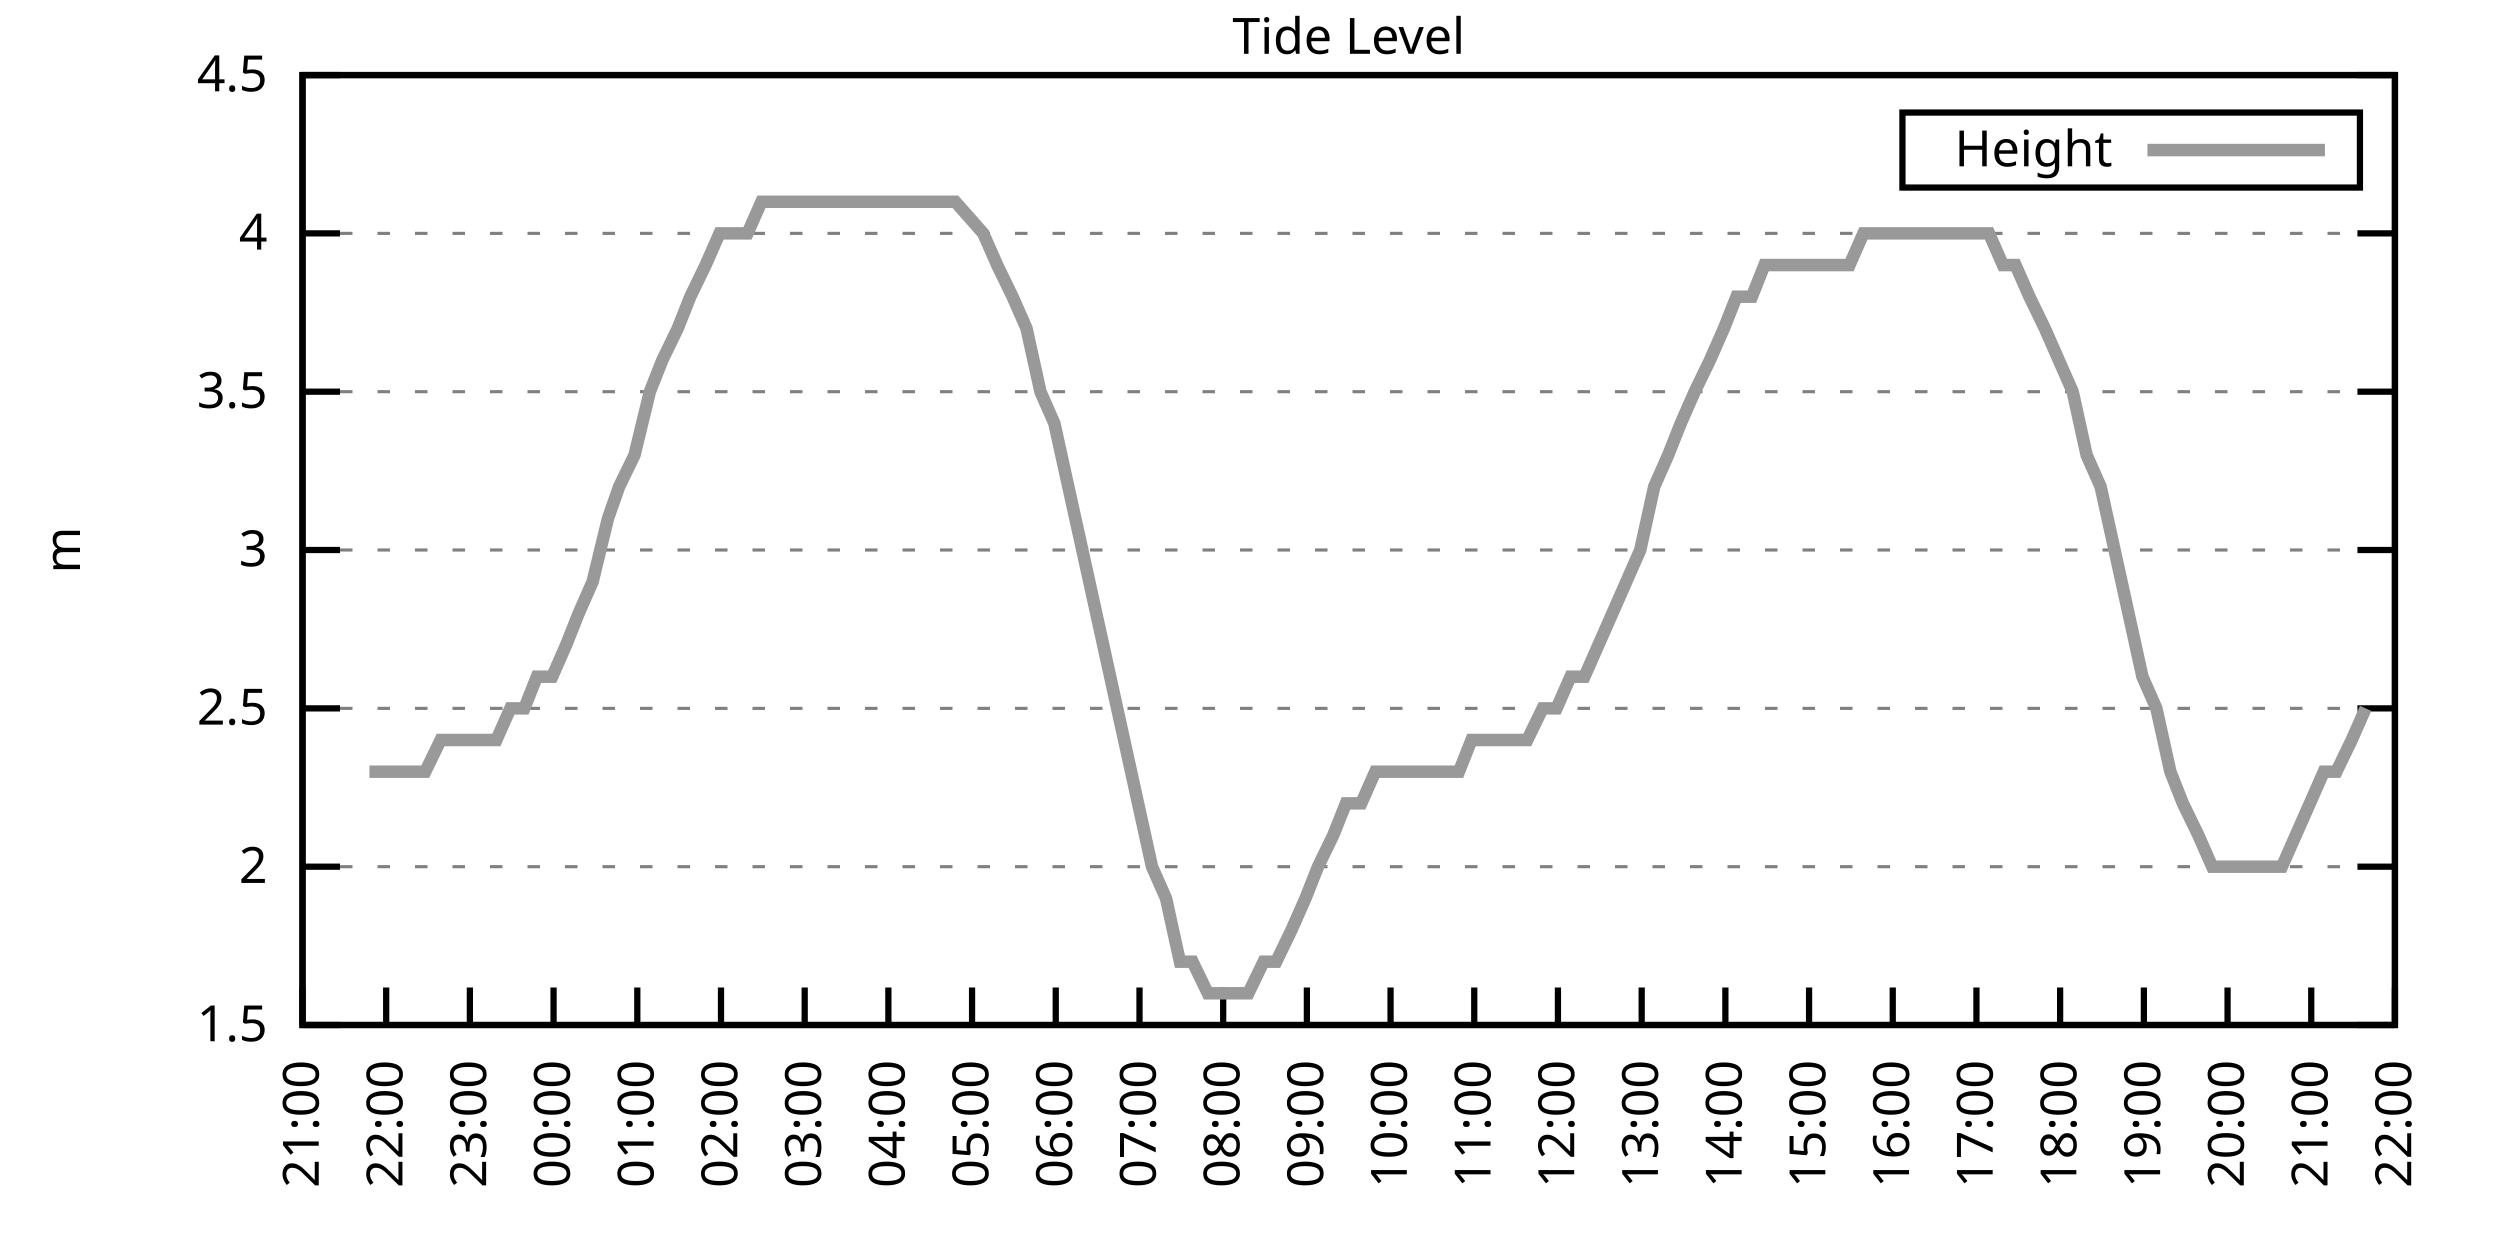
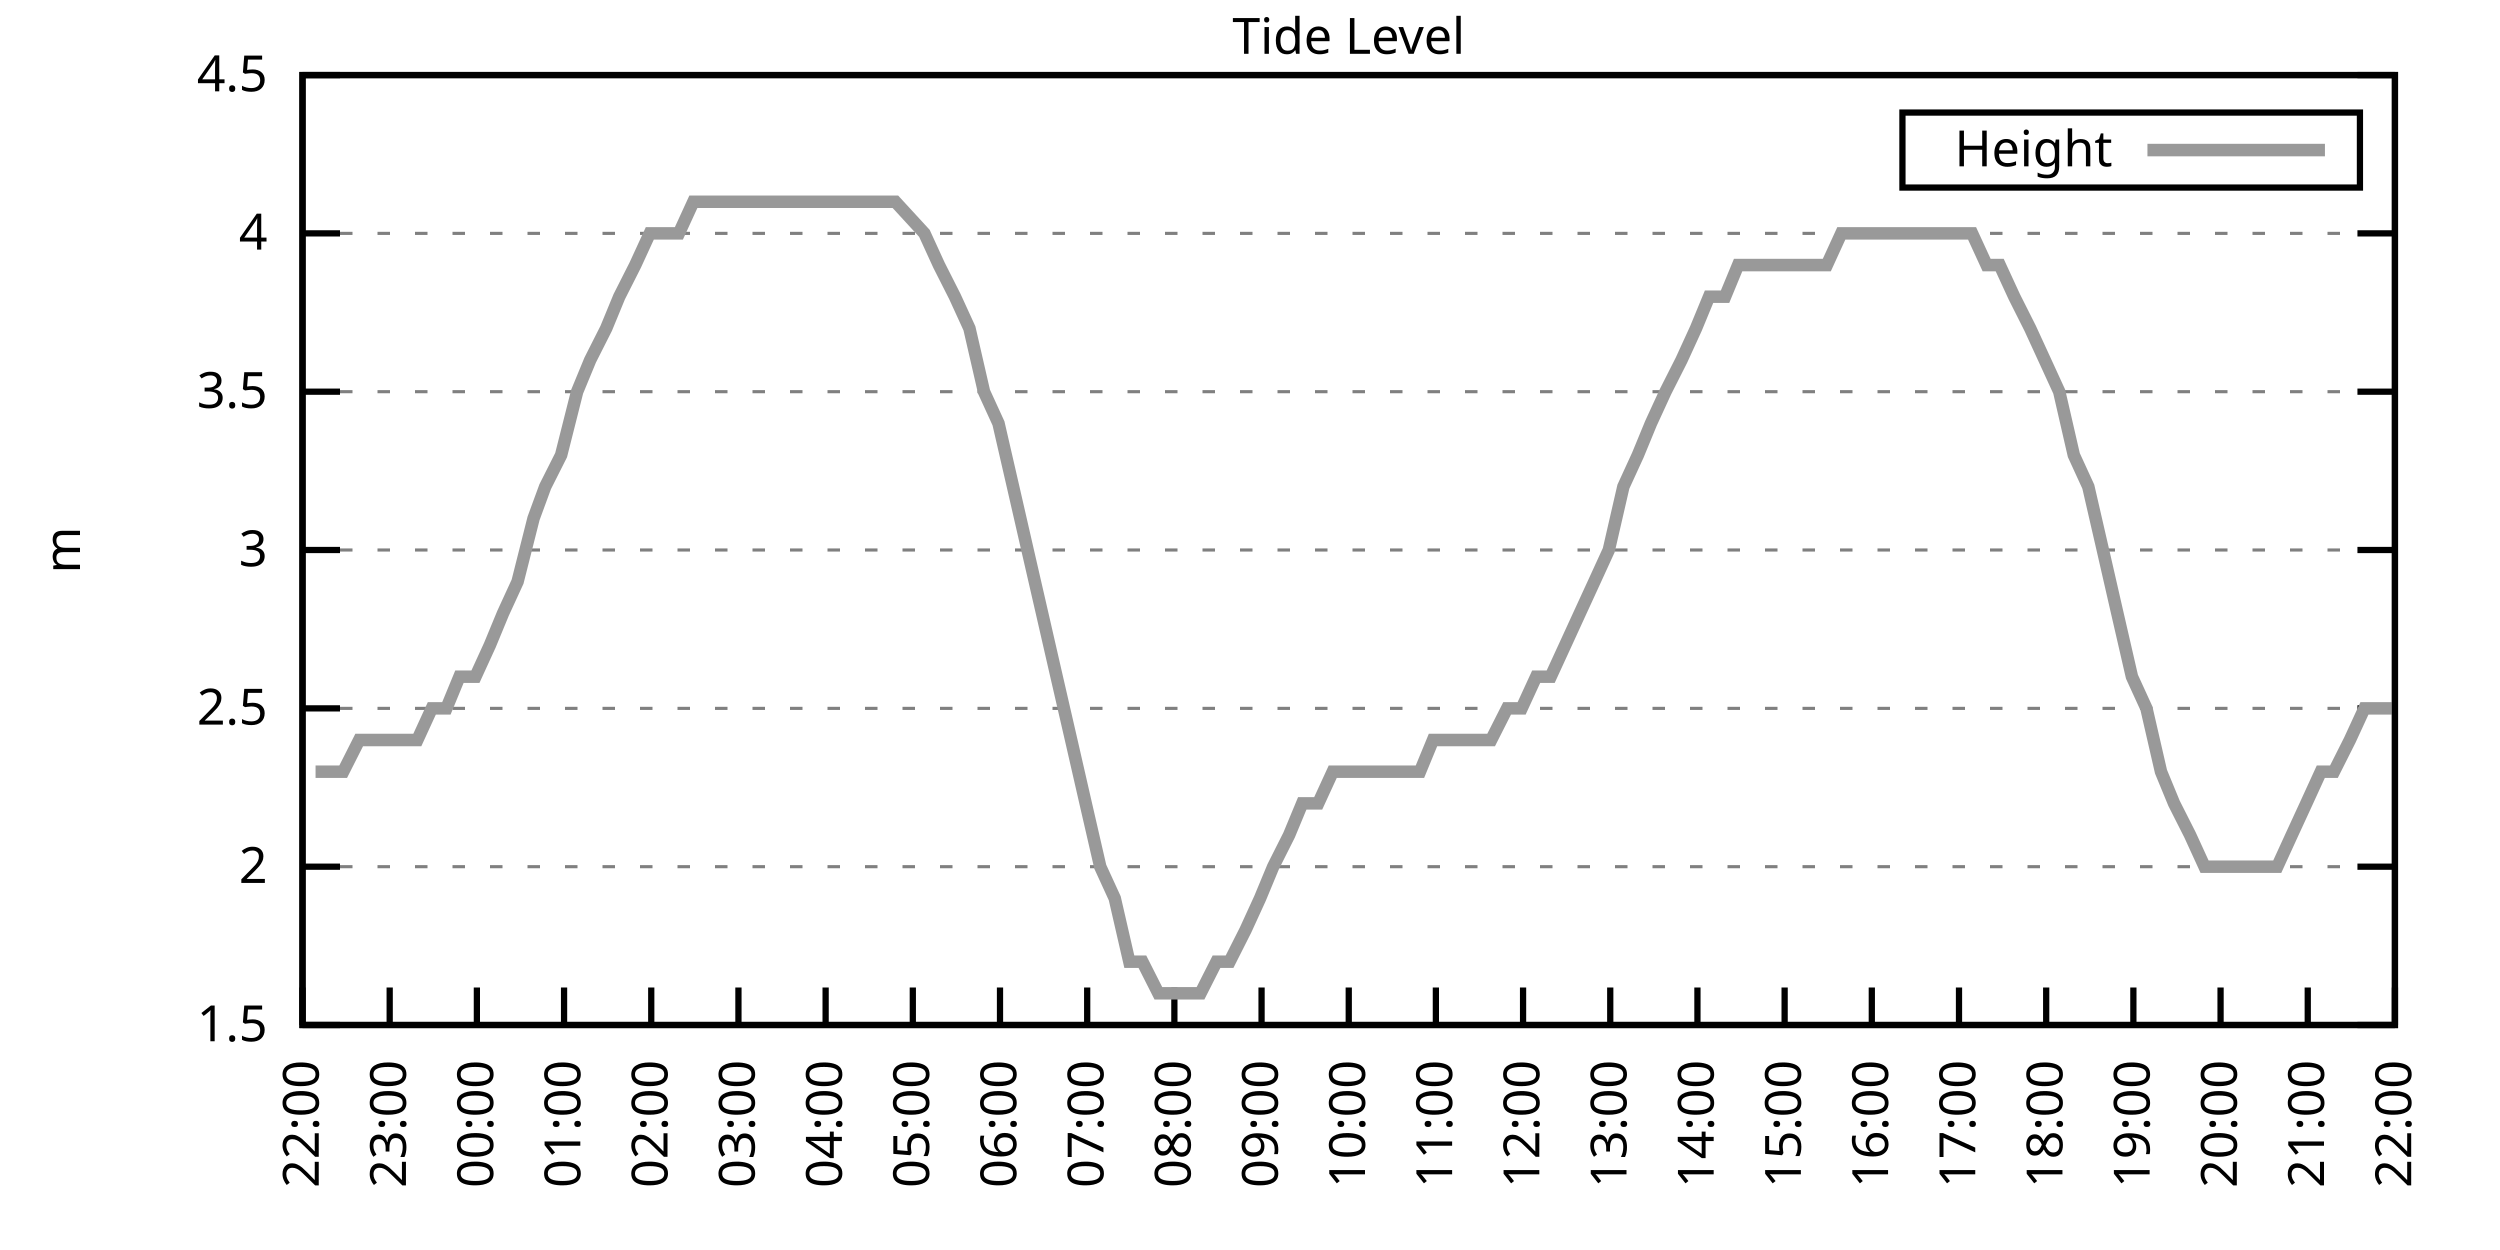
<svg xmlns="http://www.w3.org/2000/svg" xmlns:xlink="http://www.w3.org/1999/xlink" width="400" height="200" viewBox="0 0 400 200">
  <g id="gnuplot_canvas">
    <rect x="0" y="0" width="400" height="200" fill="none" />
    <defs>
      <circle id="gpDot" r="0.5" stroke-width="0.5" stroke="currentColor" />
      <path id="gpPt0" stroke-width="0.333" stroke="currentColor" d="M-1,0 h2 M0,-1 v2" />
      <path id="gpPt1" stroke-width="0.333" stroke="currentColor" d="M-1,-1 L1,1 M1,-1 L-1,1" />
      <path id="gpPt2" stroke-width="0.333" stroke="currentColor" d="M-1,0 L1,0 M0,-1 L0,1 M-1,-1 L1,1 M-1,1 L1,-1" />
      <rect id="gpPt3" stroke-width="0.333" stroke="currentColor" x="-1" y="-1" width="2" height="2" />
      <rect id="gpPt4" stroke-width="0.333" stroke="currentColor" fill="currentColor" x="-1" y="-1" width="2" height="2" />
      <circle id="gpPt5" stroke-width="0.333" stroke="currentColor" cx="0" cy="0" r="1" />
      <use xlink:href="#gpPt5" id="gpPt6" fill="currentColor" stroke="none" />
      <path id="gpPt7" stroke-width="0.333" stroke="currentColor" d="M0,-1.33 L-1.33,0.67 L1.33,0.67 z" />
      <use xlink:href="#gpPt7" id="gpPt8" fill="currentColor" stroke="none" />
      <use xlink:href="#gpPt7" id="gpPt9" stroke="currentColor" transform="rotate(180)" />
      <use xlink:href="#gpPt9" id="gpPt10" fill="currentColor" stroke="none" />
      <use xlink:href="#gpPt3" id="gpPt11" stroke="currentColor" transform="rotate(45)" />
      <use xlink:href="#gpPt11" id="gpPt12" fill="currentColor" stroke="none" />
      <path id="gpPt13" stroke-width="0.333" stroke="currentColor" d="M0,1.330 L1.265,0.411 L0.782,-1.067 L-0.782,-1.076 L-1.265,0.411 z" />
      <use xlink:href="#gpPt13" id="gpPt14" fill="currentColor" stroke="none" />
      <filter id="textbox" filterUnits="objectBoundingBox" x="0" y="0" height="1" width="1">
        <feFlood flood-color="white" flood-opacity="1" result="bgnd" />
        <feComposite in="SourceGraphic" in2="bgnd" operator="atop" />
      </filter>
      <filter id="greybox" filterUnits="objectBoundingBox" x="0" y="0" height="1" width="1">
        <feFlood flood-color="lightgrey" flood-opacity="1" result="grey" />
        <feComposite in="SourceGraphic" in2="grey" operator="atop" />
      </filter>
    </defs>
    <g fill="none" color="white" stroke="currentColor" stroke-width="1.00" stroke-linecap="butt" stroke-linejoin="miter">
</g>
    <g fill="none" color="black" stroke="currentColor" stroke-width="1.00" stroke-linecap="butt" stroke-linejoin="miter">
      <g stroke="none" shape-rendering="crispEdges">
        <polygon fill="rgb(255, 255, 255)" points="48.40,164.00 383.18,164.00 383.18,12.02 48.40,12.02 " />
      </g>
    </g>
    <g fill="none" color="black" stroke="currentColor" stroke-width="1.00" stroke-linecap="butt" stroke-linejoin="miter">
</g>
    <g fill="none" color="black" stroke="black" stroke-width="0.50" stroke-linecap="butt" stroke-linejoin="miter">
</g>
    <g fill="none" color="gray" stroke="currentColor" stroke-width="0.50" stroke-linecap="butt" stroke-linejoin="miter">
      <path stroke="gray" stroke-dasharray="2,4" class="gridline" d="M48.40,164.00 L383.19,164.00  " />
    </g>
    <g fill="none" color="gray" stroke="gray" stroke-width="1.00" stroke-linecap="butt" stroke-linejoin="miter">
</g>
    <g fill="none" color="black" stroke="currentColor" stroke-width="1.00" stroke-linecap="butt" stroke-linejoin="miter">
      <path stroke="black" d="M48.40,164.00 L54.40,164.00 M383.19,164.00 L377.19,164.00  " />
      <g transform="translate(42.80,166.60)" stroke="none" fill="black" font-family="Sans" font-size="8.00" text-anchor="end">
        <text>
          <tspan font-family="Sans"> 1.5</tspan>
        </text>
      </g>
    </g>
    <g fill="none" color="black" stroke="currentColor" stroke-width="1.00" stroke-linecap="butt" stroke-linejoin="miter">
</g>
    <g fill="none" color="black" stroke="black" stroke-width="0.50" stroke-linecap="butt" stroke-linejoin="miter">
</g>
    <g fill="none" color="gray" stroke="currentColor" stroke-width="0.50" stroke-linecap="butt" stroke-linejoin="miter">
      <path stroke="gray" stroke-dasharray="2,4" class="gridline" d="M48.40,138.67 L383.19,138.67  " />
    </g>
    <g fill="none" color="gray" stroke="gray" stroke-width="1.00" stroke-linecap="butt" stroke-linejoin="miter">
</g>
    <g fill="none" color="black" stroke="currentColor" stroke-width="1.00" stroke-linecap="butt" stroke-linejoin="miter">
      <path stroke="black" d="M48.40,138.67 L54.40,138.67 M383.19,138.67 L377.19,138.67  " />
      <g transform="translate(42.80,141.27)" stroke="none" fill="black" font-family="Sans" font-size="8.00" text-anchor="end">
        <text>
          <tspan font-family="Sans"> 2</tspan>
        </text>
      </g>
    </g>
    <g fill="none" color="black" stroke="currentColor" stroke-width="1.00" stroke-linecap="butt" stroke-linejoin="miter">
</g>
    <g fill="none" color="black" stroke="black" stroke-width="0.50" stroke-linecap="butt" stroke-linejoin="miter">
</g>
    <g fill="none" color="gray" stroke="currentColor" stroke-width="0.50" stroke-linecap="butt" stroke-linejoin="miter">
      <path stroke="gray" stroke-dasharray="2,4" class="gridline" d="M48.40,113.34 L383.19,113.34  " />
    </g>
    <g fill="none" color="gray" stroke="gray" stroke-width="1.00" stroke-linecap="butt" stroke-linejoin="miter">
</g>
    <g fill="none" color="black" stroke="currentColor" stroke-width="1.00" stroke-linecap="butt" stroke-linejoin="miter">
      <path stroke="black" d="M48.40,113.34 L54.40,113.34 M383.19,113.34 L377.19,113.34  " />
      <g transform="translate(42.80,115.94)" stroke="none" fill="black" font-family="Sans" font-size="8.00" text-anchor="end">
        <text>
          <tspan font-family="Sans"> 2.5</tspan>
        </text>
      </g>
    </g>
    <g fill="none" color="black" stroke="currentColor" stroke-width="1.00" stroke-linecap="butt" stroke-linejoin="miter">
</g>
    <g fill="none" color="black" stroke="black" stroke-width="0.50" stroke-linecap="butt" stroke-linejoin="miter">
</g>
    <g fill="none" color="gray" stroke="currentColor" stroke-width="0.50" stroke-linecap="butt" stroke-linejoin="miter">
      <path stroke="gray" stroke-dasharray="2,4" class="gridline" d="M48.40,88.00 L383.19,88.00  " />
    </g>
    <g fill="none" color="gray" stroke="gray" stroke-width="1.00" stroke-linecap="butt" stroke-linejoin="miter">
</g>
    <g fill="none" color="black" stroke="currentColor" stroke-width="1.00" stroke-linecap="butt" stroke-linejoin="miter">
      <path stroke="black" d="M48.40,88.00 L54.40,88.00 M383.19,88.00 L377.19,88.00  " />
      <g transform="translate(42.80,90.60)" stroke="none" fill="black" font-family="Sans" font-size="8.00" text-anchor="end">
        <text>
          <tspan font-family="Sans"> 3</tspan>
        </text>
      </g>
    </g>
    <g fill="none" color="black" stroke="currentColor" stroke-width="1.00" stroke-linecap="butt" stroke-linejoin="miter">
</g>
    <g fill="none" color="black" stroke="black" stroke-width="0.50" stroke-linecap="butt" stroke-linejoin="miter">
</g>
    <g fill="none" color="gray" stroke="currentColor" stroke-width="0.50" stroke-linecap="butt" stroke-linejoin="miter">
      <path stroke="gray" stroke-dasharray="2,4" class="gridline" d="M48.40,62.67 L383.19,62.67  " />
    </g>
    <g fill="none" color="gray" stroke="gray" stroke-width="1.00" stroke-linecap="butt" stroke-linejoin="miter">
</g>
    <g fill="none" color="black" stroke="currentColor" stroke-width="1.00" stroke-linecap="butt" stroke-linejoin="miter">
      <path stroke="black" d="M48.40,62.67 L54.40,62.67 M383.19,62.67 L377.19,62.67  " />
      <g transform="translate(42.80,65.27)" stroke="none" fill="black" font-family="Sans" font-size="8.00" text-anchor="end">
        <text>
          <tspan font-family="Sans"> 3.5</tspan>
        </text>
      </g>
    </g>
    <g fill="none" color="black" stroke="currentColor" stroke-width="1.00" stroke-linecap="butt" stroke-linejoin="miter">
</g>
    <g fill="none" color="black" stroke="black" stroke-width="0.50" stroke-linecap="butt" stroke-linejoin="miter">
</g>
    <g fill="none" color="gray" stroke="currentColor" stroke-width="0.50" stroke-linecap="butt" stroke-linejoin="miter">
      <path stroke="gray" stroke-dasharray="2,4" class="gridline" d="M48.40,37.34 L383.19,37.34  " />
    </g>
    <g fill="none" color="gray" stroke="gray" stroke-width="1.00" stroke-linecap="butt" stroke-linejoin="miter">
</g>
    <g fill="none" color="black" stroke="currentColor" stroke-width="1.00" stroke-linecap="butt" stroke-linejoin="miter">
      <path stroke="black" d="M48.40,37.34 L54.40,37.34 M383.19,37.34 L377.19,37.34  " />
      <g transform="translate(42.80,39.94)" stroke="none" fill="black" font-family="Sans" font-size="8.00" text-anchor="end">
        <text>
          <tspan font-family="Sans"> 4</tspan>
        </text>
      </g>
    </g>
    <g fill="none" color="black" stroke="currentColor" stroke-width="1.00" stroke-linecap="butt" stroke-linejoin="miter">
</g>
    <g fill="none" color="black" stroke="black" stroke-width="0.50" stroke-linecap="butt" stroke-linejoin="miter">
</g>
    <g fill="none" color="gray" stroke="currentColor" stroke-width="0.50" stroke-linecap="butt" stroke-linejoin="miter">
      <path stroke="gray" stroke-dasharray="2,4" class="gridline" d="M48.40,12.01 L383.19,12.01  " />
    </g>
    <g fill="none" color="gray" stroke="gray" stroke-width="1.00" stroke-linecap="butt" stroke-linejoin="miter">
</g>
    <g fill="none" color="black" stroke="currentColor" stroke-width="1.00" stroke-linecap="butt" stroke-linejoin="miter">
      <path stroke="black" d="M48.40,12.01 L54.40,12.01 M383.19,12.01 L377.19,12.01  " />
      <g transform="translate(42.80,14.61)" stroke="none" fill="black" font-family="Sans" font-size="8.00" text-anchor="end">
        <text>
          <tspan font-family="Sans"> 4.5</tspan>
        </text>
      </g>
    </g>
    <g fill="none" color="black" stroke="currentColor" stroke-width="1.00" stroke-linecap="butt" stroke-linejoin="miter">
      <path stroke="black" d="M48.40,164.00 L48.40,158.00  " />
      <g transform="translate(51.00,169.60) rotate(270.00)" stroke="none" fill="black" font-family="Sans" font-size="8.00" text-anchor="end">
        <text>
-           <tspan font-family="Sans">21:00</tspan>
-         </text>
-       </g>
-     </g>
-     <g fill="none" color="black" stroke="currentColor" stroke-width="1.00" stroke-linecap="butt" stroke-linejoin="miter">
-       <path stroke="black" d="M61.79,164.00 L61.79,158.00  " />
-       <g transform="translate(64.39,169.60) rotate(270.00)" stroke="none" fill="black" font-family="Sans" font-size="8.00" text-anchor="end">
-         <text>
          <tspan font-family="Sans">22:00</tspan>
        </text>
      </g>
    </g>
    <g fill="none" color="black" stroke="currentColor" stroke-width="1.00" stroke-linecap="butt" stroke-linejoin="miter">
-       <path stroke="black" d="M75.18,164.00 L75.18,158.00  " />
-       <g transform="translate(77.78,169.60) rotate(270.00)" stroke="none" fill="black" font-family="Sans" font-size="8.00" text-anchor="end">
+       <path stroke="black" d="M62.35,164.00 L62.35,158.00  " />
+       <g transform="translate(64.95,169.60) rotate(270.00)" stroke="none" fill="black" font-family="Sans" font-size="8.00" text-anchor="end">
        <text>
          <tspan font-family="Sans">23:00</tspan>
        </text>
      </g>
    </g>
    <g fill="none" color="black" stroke="currentColor" stroke-width="1.00" stroke-linecap="butt" stroke-linejoin="miter">
-       <path stroke="black" d="M88.57,164.00 L88.57,158.00  " />
-       <g transform="translate(91.17,169.60) rotate(270.00)" stroke="none" fill="black" font-family="Sans" font-size="8.00" text-anchor="end">
+       <path stroke="black" d="M76.30,164.00 L76.30,158.00  " />
+       <g transform="translate(78.90,169.60) rotate(270.00)" stroke="none" fill="black" font-family="Sans" font-size="8.00" text-anchor="end">
        <text>
          <tspan font-family="Sans">00:00</tspan>
        </text>
      </g>
    </g>
    <g fill="none" color="black" stroke="currentColor" stroke-width="1.00" stroke-linecap="butt" stroke-linejoin="miter">
-       <path stroke="black" d="M101.97,164.00 L101.97,158.00  " />
-       <g transform="translate(104.57,169.60) rotate(270.00)" stroke="none" fill="black" font-family="Sans" font-size="8.00" text-anchor="end">
+       <path stroke="black" d="M90.25,164.00 L90.25,158.00  " />
+       <g transform="translate(92.85,169.60) rotate(270.00)" stroke="none" fill="black" font-family="Sans" font-size="8.00" text-anchor="end">
        <text>
          <tspan font-family="Sans">01:00</tspan>
        </text>
      </g>
    </g>
    <g fill="none" color="black" stroke="currentColor" stroke-width="1.00" stroke-linecap="butt" stroke-linejoin="miter">
-       <path stroke="black" d="M115.36,164.00 L115.36,158.00  " />
-       <g transform="translate(117.96,169.60) rotate(270.00)" stroke="none" fill="black" font-family="Sans" font-size="8.00" text-anchor="end">
+       <path stroke="black" d="M104.20,164.00 L104.20,158.00  " />
+       <g transform="translate(106.80,169.60) rotate(270.00)" stroke="none" fill="black" font-family="Sans" font-size="8.00" text-anchor="end">
        <text>
          <tspan font-family="Sans">02:00</tspan>
        </text>
      </g>
    </g>
    <g fill="none" color="black" stroke="currentColor" stroke-width="1.00" stroke-linecap="butt" stroke-linejoin="miter">
-       <path stroke="black" d="M128.75,164.00 L128.75,158.00  " />
-       <g transform="translate(131.35,169.60) rotate(270.00)" stroke="none" fill="black" font-family="Sans" font-size="8.00" text-anchor="end">
+       <path stroke="black" d="M118.15,164.00 L118.15,158.00  " />
+       <g transform="translate(120.75,169.60) rotate(270.00)" stroke="none" fill="black" font-family="Sans" font-size="8.00" text-anchor="end">
        <text>
          <tspan font-family="Sans">03:00</tspan>
        </text>
      </g>
    </g>
    <g fill="none" color="black" stroke="currentColor" stroke-width="1.00" stroke-linecap="butt" stroke-linejoin="miter">
-       <path stroke="black" d="M142.14,164.00 L142.14,158.00  " />
-       <g transform="translate(144.74,169.60) rotate(270.00)" stroke="none" fill="black" font-family="Sans" font-size="8.00" text-anchor="end">
+       <path stroke="black" d="M132.10,164.00 L132.10,158.00  " />
+       <g transform="translate(134.70,169.60) rotate(270.00)" stroke="none" fill="black" font-family="Sans" font-size="8.00" text-anchor="end">
        <text>
          <tspan font-family="Sans">04:00</tspan>
        </text>
      </g>
    </g>
    <g fill="none" color="black" stroke="currentColor" stroke-width="1.00" stroke-linecap="butt" stroke-linejoin="miter">
-       <path stroke="black" d="M155.53,164.00 L155.53,158.00  " />
-       <g transform="translate(158.13,169.60) rotate(270.00)" stroke="none" fill="black" font-family="Sans" font-size="8.00" text-anchor="end">
+       <path stroke="black" d="M146.05,164.00 L146.05,158.00  " />
+       <g transform="translate(148.65,169.60) rotate(270.00)" stroke="none" fill="black" font-family="Sans" font-size="8.00" text-anchor="end">
        <text>
          <tspan font-family="Sans">05:00</tspan>
        </text>
      </g>
    </g>
    <g fill="none" color="black" stroke="currentColor" stroke-width="1.00" stroke-linecap="butt" stroke-linejoin="miter">
-       <path stroke="black" d="M168.92,164.00 L168.92,158.00  " />
-       <g transform="translate(171.52,169.60) rotate(270.00)" stroke="none" fill="black" font-family="Sans" font-size="8.00" text-anchor="end">
+       <path stroke="black" d="M160.00,164.00 L160.00,158.00  " />
+       <g transform="translate(162.60,169.60) rotate(270.00)" stroke="none" fill="black" font-family="Sans" font-size="8.00" text-anchor="end">
        <text>
          <tspan font-family="Sans">06:00</tspan>
        </text>
      </g>
    </g>
    <g fill="none" color="black" stroke="currentColor" stroke-width="1.00" stroke-linecap="butt" stroke-linejoin="miter">
-       <path stroke="black" d="M182.32,164.00 L182.32,158.00  " />
-       <g transform="translate(184.92,169.60) rotate(270.00)" stroke="none" fill="black" font-family="Sans" font-size="8.00" text-anchor="end">
+       <path stroke="black" d="M173.95,164.00 L173.95,158.00  " />
+       <g transform="translate(176.55,169.60) rotate(270.00)" stroke="none" fill="black" font-family="Sans" font-size="8.00" text-anchor="end">
        <text>
          <tspan font-family="Sans">07:00</tspan>
        </text>
      </g>
    </g>
    <g fill="none" color="black" stroke="currentColor" stroke-width="1.00" stroke-linecap="butt" stroke-linejoin="miter">
-       <path stroke="black" d="M195.71,164.00 L195.71,158.00  " />
-       <g transform="translate(198.31,169.60) rotate(270.00)" stroke="none" fill="black" font-family="Sans" font-size="8.00" text-anchor="end">
+       <path stroke="black" d="M187.90,164.00 L187.90,158.00  " />
+       <g transform="translate(190.50,169.60) rotate(270.00)" stroke="none" fill="black" font-family="Sans" font-size="8.00" text-anchor="end">
        <text>
          <tspan font-family="Sans">08:00</tspan>
        </text>
      </g>
    </g>
    <g fill="none" color="black" stroke="currentColor" stroke-width="1.00" stroke-linecap="butt" stroke-linejoin="miter">
-       <path stroke="black" d="M209.10,164.00 L209.10,158.00  " />
-       <g transform="translate(211.70,169.60) rotate(270.00)" stroke="none" fill="black" font-family="Sans" font-size="8.00" text-anchor="end">
+       <path stroke="black" d="M201.85,164.00 L201.85,158.00  " />
+       <g transform="translate(204.45,169.60) rotate(270.00)" stroke="none" fill="black" font-family="Sans" font-size="8.00" text-anchor="end">
        <text>
          <tspan font-family="Sans">09:00</tspan>
        </text>
      </g>
    </g>
    <g fill="none" color="black" stroke="currentColor" stroke-width="1.00" stroke-linecap="butt" stroke-linejoin="miter">
-       <path stroke="black" d="M222.49,164.00 L222.49,158.00  " />
-       <g transform="translate(225.09,169.60) rotate(270.00)" stroke="none" fill="black" font-family="Sans" font-size="8.00" text-anchor="end">
+       <path stroke="black" d="M215.80,164.00 L215.80,158.00  " />
+       <g transform="translate(218.40,169.60) rotate(270.00)" stroke="none" fill="black" font-family="Sans" font-size="8.00" text-anchor="end">
        <text>
          <tspan font-family="Sans">10:00</tspan>
        </text>
      </g>
    </g>
    <g fill="none" color="black" stroke="currentColor" stroke-width="1.00" stroke-linecap="butt" stroke-linejoin="miter">
-       <path stroke="black" d="M235.88,164.00 L235.88,158.00  " />
-       <g transform="translate(238.48,169.60) rotate(270.00)" stroke="none" fill="black" font-family="Sans" font-size="8.00" text-anchor="end">
+       <path stroke="black" d="M229.74,164.00 L229.74,158.00  " />
+       <g transform="translate(232.34,169.60) rotate(270.00)" stroke="none" fill="black" font-family="Sans" font-size="8.00" text-anchor="end">
        <text>
          <tspan font-family="Sans">11:00</tspan>
        </text>
      </g>
    </g>
    <g fill="none" color="black" stroke="currentColor" stroke-width="1.00" stroke-linecap="butt" stroke-linejoin="miter">
-       <path stroke="black" d="M249.27,164.00 L249.27,158.00  " />
-       <g transform="translate(251.87,169.60) rotate(270.00)" stroke="none" fill="black" font-family="Sans" font-size="8.00" text-anchor="end">
+       <path stroke="black" d="M243.69,164.00 L243.69,158.00  " />
+       <g transform="translate(246.29,169.60) rotate(270.00)" stroke="none" fill="black" font-family="Sans" font-size="8.00" text-anchor="end">
        <text>
          <tspan font-family="Sans">12:00</tspan>
        </text>
      </g>
    </g>
    <g fill="none" color="black" stroke="currentColor" stroke-width="1.00" stroke-linecap="butt" stroke-linejoin="miter">
-       <path stroke="black" d="M262.67,164.00 L262.67,158.00  " />
-       <g transform="translate(265.27,169.60) rotate(270.00)" stroke="none" fill="black" font-family="Sans" font-size="8.00" text-anchor="end">
+       <path stroke="black" d="M257.64,164.00 L257.64,158.00  " />
+       <g transform="translate(260.24,169.60) rotate(270.00)" stroke="none" fill="black" font-family="Sans" font-size="8.00" text-anchor="end">
        <text>
          <tspan font-family="Sans">13:00</tspan>
        </text>
      </g>
    </g>
    <g fill="none" color="black" stroke="currentColor" stroke-width="1.00" stroke-linecap="butt" stroke-linejoin="miter">
-       <path stroke="black" d="M276.06,164.00 L276.06,158.00  " />
-       <g transform="translate(278.66,169.60) rotate(270.00)" stroke="none" fill="black" font-family="Sans" font-size="8.00" text-anchor="end">
+       <path stroke="black" d="M271.59,164.00 L271.59,158.00  " />
+       <g transform="translate(274.19,169.60) rotate(270.00)" stroke="none" fill="black" font-family="Sans" font-size="8.00" text-anchor="end">
        <text>
          <tspan font-family="Sans">14:00</tspan>
        </text>
      </g>
    </g>
    <g fill="none" color="black" stroke="currentColor" stroke-width="1.00" stroke-linecap="butt" stroke-linejoin="miter">
-       <path stroke="black" d="M289.45,164.00 L289.45,158.00  " />
-       <g transform="translate(292.05,169.60) rotate(270.00)" stroke="none" fill="black" font-family="Sans" font-size="8.00" text-anchor="end">
+       <path stroke="black" d="M285.54,164.00 L285.54,158.00  " />
+       <g transform="translate(288.14,169.60) rotate(270.00)" stroke="none" fill="black" font-family="Sans" font-size="8.00" text-anchor="end">
        <text>
          <tspan font-family="Sans">15:00</tspan>
        </text>
      </g>
    </g>
    <g fill="none" color="black" stroke="currentColor" stroke-width="1.00" stroke-linecap="butt" stroke-linejoin="miter">
-       <path stroke="black" d="M302.84,164.00 L302.84,158.00  " />
-       <g transform="translate(305.44,169.60) rotate(270.00)" stroke="none" fill="black" font-family="Sans" font-size="8.00" text-anchor="end">
+       <path stroke="black" d="M299.49,164.00 L299.49,158.00  " />
+       <g transform="translate(302.09,169.60) rotate(270.00)" stroke="none" fill="black" font-family="Sans" font-size="8.00" text-anchor="end">
        <text>
          <tspan font-family="Sans">16:00</tspan>
        </text>
      </g>
    </g>
    <g fill="none" color="black" stroke="currentColor" stroke-width="1.00" stroke-linecap="butt" stroke-linejoin="miter">
-       <path stroke="black" d="M316.23,164.00 L316.23,158.00  " />
-       <g transform="translate(318.83,169.60) rotate(270.00)" stroke="none" fill="black" font-family="Sans" font-size="8.00" text-anchor="end">
+       <path stroke="black" d="M313.44,164.00 L313.44,158.00  " />
+       <g transform="translate(316.04,169.60) rotate(270.00)" stroke="none" fill="black" font-family="Sans" font-size="8.00" text-anchor="end">
        <text>
          <tspan font-family="Sans">17:00</tspan>
        </text>
      </g>
    </g>
    <g fill="none" color="black" stroke="currentColor" stroke-width="1.00" stroke-linecap="butt" stroke-linejoin="miter">
-       <path stroke="black" d="M329.62,164.00 L329.62,158.00  " />
-       <g transform="translate(332.22,169.60) rotate(270.00)" stroke="none" fill="black" font-family="Sans" font-size="8.00" text-anchor="end">
+       <path stroke="black" d="M327.39,164.00 L327.39,158.00  " />
+       <g transform="translate(329.99,169.60) rotate(270.00)" stroke="none" fill="black" font-family="Sans" font-size="8.00" text-anchor="end">
        <text>
          <tspan font-family="Sans">18:00</tspan>
        </text>
      </g>
    </g>
    <g fill="none" color="black" stroke="currentColor" stroke-width="1.00" stroke-linecap="butt" stroke-linejoin="miter">
-       <path stroke="black" d="M343.02,164.00 L343.02,158.00  " />
-       <g transform="translate(345.62,169.60) rotate(270.00)" stroke="none" fill="black" font-family="Sans" font-size="8.00" text-anchor="end">
+       <path stroke="black" d="M341.34,164.00 L341.34,158.00  " />
+       <g transform="translate(343.94,169.60) rotate(270.00)" stroke="none" fill="black" font-family="Sans" font-size="8.00" text-anchor="end">
        <text>
          <tspan font-family="Sans">19:00</tspan>
        </text>
      </g>
    </g>
    <g fill="none" color="black" stroke="currentColor" stroke-width="1.00" stroke-linecap="butt" stroke-linejoin="miter">
-       <path stroke="black" d="M356.41,164.00 L356.41,158.00  " />
-       <g transform="translate(359.01,169.60) rotate(270.00)" stroke="none" fill="black" font-family="Sans" font-size="8.00" text-anchor="end">
+       <path stroke="black" d="M355.29,164.00 L355.29,158.00  " />
+       <g transform="translate(357.89,169.60) rotate(270.00)" stroke="none" fill="black" font-family="Sans" font-size="8.00" text-anchor="end">
        <text>
          <tspan font-family="Sans">20:00</tspan>
        </text>
      </g>
    </g>
    <g fill="none" color="black" stroke="currentColor" stroke-width="1.00" stroke-linecap="butt" stroke-linejoin="miter">
-       <path stroke="black" d="M369.80,164.00 L369.80,158.00  " />
-       <g transform="translate(372.40,169.60) rotate(270.00)" stroke="none" fill="black" font-family="Sans" font-size="8.00" text-anchor="end">
+       <path stroke="black" d="M369.24,164.00 L369.24,158.00  " />
+       <g transform="translate(371.84,169.60) rotate(270.00)" stroke="none" fill="black" font-family="Sans" font-size="8.00" text-anchor="end">
        <text>
          <tspan font-family="Sans">21:00</tspan>
        </text>
      </g>
    </g>
    <g fill="none" color="black" stroke="currentColor" stroke-width="1.00" stroke-linecap="butt" stroke-linejoin="miter">
      <path stroke="black" d="M383.19,164.00 L383.19,158.00  " />
      <g transform="translate(385.79,169.60) rotate(270.00)" stroke="none" fill="black" font-family="Sans" font-size="8.00" text-anchor="end">
        <text>
          <tspan font-family="Sans">22:00</tspan>
        </text>
      </g>
    </g>
    <g fill="none" color="black" stroke="currentColor" stroke-width="1.00" stroke-linecap="butt" stroke-linejoin="miter">
</g>
    <g fill="none" color="black" stroke="currentColor" stroke-width="1.00" stroke-linecap="butt" stroke-linejoin="miter">
      <path stroke="black" d="M48.40,12.01 L48.40,164.00 L383.19,164.00 L383.19,12.01 L48.40,12.01 Z  " />
    </g>
    <g fill="none" color="black" stroke="currentColor" stroke-width="1.00" stroke-linecap="butt" stroke-linejoin="miter">
</g>
    <g fill="none" color="black" stroke="currentColor" stroke-width="1.00" stroke-linecap="butt" stroke-linejoin="miter">
      <path stroke="black" d="M304.39,30.01 L304.39,18.01 L377.59,18.01 L377.59,30.01 L304.39,30.01 Z  " />
    </g>
    <g id="Tide_level_plot_1">
      <g fill="none" color="white" stroke="black" stroke-width="2.00" stroke-linecap="butt" stroke-linejoin="miter">
</g>
      <g fill="none" color="black" stroke="currentColor" stroke-width="2.00" stroke-linecap="butt" stroke-linejoin="miter">
        <g transform="translate(337.99,26.61)" stroke="none" fill="black" font-family="Sans" font-size="8.00" text-anchor="end">
          <text>
            <tspan font-family="Sans">Height</tspan>
          </text>
        </g>
      </g>
      <g fill="none" color="black" stroke="currentColor" stroke-width="2.00" stroke-linecap="butt" stroke-linejoin="miter">
-         <path stroke="rgb(153, 153, 153)" d="M343.59,24.01 L371.99,24.01 M59.11,123.47 L61.35,123.47 L63.80,123.47 L66.03,123.47 L68.04,123.47 L70.50,118.40   L72.73,118.40 L74.96,118.40 L76.97,118.40 L79.42,118.40 L81.66,113.34 L83.89,113.34 L85.90,108.27 L88.35,108.27   L90.58,103.20 L92.59,98.14 L94.82,93.07 L97.28,82.94 L99.06,77.87 L101.52,72.81 L103.98,62.67 L105.98,57.61   L108.44,52.54 L110.45,47.47 L112.90,42.41 L115.13,37.34 L117.37,37.34 L119.60,37.34 L121.83,32.28 L124.06,32.28   L126.07,32.28 L130.76,32.28 L132.77,32.28 L135.22,32.28 L137.23,32.28 L139.46,32.28 L141.92,32.28 L143.93,32.28   L146.16,32.28 L148.39,32.28 L150.62,32.28 L152.85,32.28 L157.32,37.34 L159.55,42.41 L162.01,47.47 L164.24,52.54   L166.47,62.67 L168.70,67.74 L170.93,77.87 L173.17,88.00 L175.40,98.14 L177.63,108.27 L179.86,118.40 L182.09,128.54   L184.32,138.67 L186.56,143.73 L188.79,153.87 L190.80,153.87 L193.25,158.93 L195.26,158.93 L197.49,158.93 L199.73,158.93   L202.18,153.87 L204.19,153.87 L206.64,148.80 L208.88,143.73 L210.88,138.67 L213.34,133.60 L215.35,128.54 L217.80,128.54   L220.04,123.47 L222.04,123.47 L224.28,123.47 L226.51,123.47 L228.96,123.47 L231.20,123.47 L233.43,123.47 L235.44,118.40   L237.89,118.40 L240.12,118.40 L242.36,118.40 L244.36,118.40 L246.82,113.34 L249.05,113.34 L251.28,108.27 L253.51,108.27   L255.75,103.20 L257.98,98.14 L260.21,93.07 L262.44,88.00 L264.67,77.87 L266.91,72.81 L268.92,67.74 L271.15,62.67   L273.60,57.61 L275.83,52.54 L277.84,47.47 L280.30,47.47 L282.31,42.41 L284.76,42.41 L286.99,42.41 L289.00,42.41   L291.23,42.41 L293.69,42.41 L295.92,42.41 L298.15,37.34 L300.39,37.34 L302.62,37.34 L304.85,37.34 L307.08,37.34   L309.31,37.34 L311.54,37.34 L313.55,37.34 L315.79,37.34 L318.24,37.34 L320.47,42.41 L322.48,42.41 L324.71,47.47   L327.17,52.54 L329.40,57.61 L331.63,62.67 L333.86,72.81 L336.10,77.87 L338.33,88.00 L340.56,98.14 L342.79,108.27   L345.02,113.34 L347.26,123.47 L349.26,128.54 L351.72,133.60 L353.95,138.67 L355.96,138.67 L358.42,138.67 L360.42,138.67   L362.88,138.67 L365.11,138.67 L367.34,133.60 L369.58,128.54 L371.81,123.47 L373.82,123.47 L376.27,118.40 L378.50,113.34    " />
+         <path stroke="rgb(153, 153, 153)" d="M343.59,24.01 L371.99,24.01 M50.49,123.47 L52.82,123.47 L54.91,123.47 L57.47,118.40 L59.79,118.40 L62.12,118.40   L64.21,118.40 L66.77,118.40 L69.09,113.34 L71.42,113.34 L73.51,108.27 L76.07,108.27 L78.39,103.20 L80.48,98.14   L82.81,93.07 L85.37,82.94 L87.23,77.87 L89.78,72.81 L92.34,62.67 L94.43,57.61 L96.99,52.54 L99.08,47.47   L101.64,42.41 L103.97,37.34 L106.29,37.34 L108.62,37.34 L110.94,32.28 L113.27,32.28 L115.36,32.28 L120.24,32.28   L122.33,32.28 L124.89,32.28 L126.98,32.28 L129.31,32.28 L131.87,32.28 L133.96,32.28 L136.28,32.28 L138.61,32.28   L140.93,32.28 L143.26,32.28 L147.91,37.34 L150.23,42.41 L152.79,47.47 L155.11,52.54 L157.44,62.67 L159.76,67.74   L162.09,77.87 L164.41,88.00 L166.74,98.14 L169.06,108.27 L171.39,118.40 L173.71,128.54 L176.04,138.67 L178.36,143.73   L180.69,153.87 L182.78,153.87 L185.34,158.93 L187.43,158.93 L189.76,158.93 L192.08,158.93 L194.64,153.87 L196.73,153.87   L199.29,148.80 L201.61,143.73 L203.71,138.67 L206.26,133.60 L208.36,128.54 L210.91,128.54 L213.24,123.47 L215.33,123.47   L217.65,123.47 L219.98,123.47 L222.54,123.47 L224.86,123.47 L227.19,123.47 L229.28,118.40 L231.84,118.40 L234.16,118.40   L236.49,118.40 L238.58,118.40 L241.14,113.34 L243.46,113.34 L245.79,108.27 L248.11,108.27 L250.44,103.20 L252.76,98.14   L255.09,93.07 L257.41,88.00 L259.74,77.87 L262.06,72.81 L264.15,67.74 L266.48,62.67 L269.04,57.61 L271.36,52.54   L273.45,47.47 L276.01,47.47 L278.10,42.41 L280.66,42.41 L282.99,42.41 L285.08,42.41 L287.40,42.41 L289.96,42.41   L292.29,42.41 L294.61,37.34 L296.94,37.34 L299.26,37.34 L301.58,37.34 L303.91,37.34 L306.23,37.34 L308.56,37.34   L310.65,37.34 L312.98,37.34 L315.53,37.34 L317.86,42.41 L319.95,42.41 L322.28,47.47 L324.83,52.54 L327.16,57.61   L329.48,62.67 L331.81,72.81 L334.13,77.87 L336.46,88.00 L338.78,98.14 L341.11,108.27 L343.43,113.34 L345.76,123.47   L347.85,128.54 L350.41,133.60 L352.73,138.67 L354.83,138.67 L357.38,138.67 L359.48,138.67 L362.03,138.67 L364.36,138.67   L366.68,133.60 L369.01,128.54 L371.33,123.47 L373.43,123.47 L375.98,118.40 L378.31,113.34 L380.63,113.34 L382.73,113.34    " />
      </g>
    </g>
    <g fill="none" color="black" stroke="currentColor" stroke-width="2.00" stroke-linecap="butt" stroke-linejoin="miter">
</g>
    <g fill="none" color="black" stroke="black" stroke-width="1.00" stroke-linecap="butt" stroke-linejoin="miter">
</g>
    <g fill="none" color="black" stroke="currentColor" stroke-width="1.00" stroke-linecap="butt" stroke-linejoin="miter">
      <path stroke="black" d="M48.40,12.01 L48.40,164.00 L383.19,164.00 L383.19,12.01 L48.40,12.01 Z  " />
      <g transform="translate(12.80,88.01) rotate(270.00)" stroke="none" fill="black" font-family="Sans" font-size="8.00" text-anchor="middle">
        <text>
          <tspan font-family="Sans">m</tspan>
        </text>
      </g>
    </g>
    <g fill="none" color="black" stroke="currentColor" stroke-width="1.00" stroke-linecap="butt" stroke-linejoin="miter">
</g>
    <g fill="none" color="black" stroke="currentColor" stroke-width="1.00" stroke-linecap="butt" stroke-linejoin="miter">
      <g transform="translate(215.79,8.61)" stroke="none" fill="black" font-family="Sans" font-size="8.00" text-anchor="middle">
        <text>
          <tspan font-family="Sans">Tide Level</tspan>
        </text>
      </g>
    </g>
    <g fill="none" color="black" stroke="currentColor" stroke-width="1.00" stroke-linecap="butt" stroke-linejoin="miter">
</g>
  </g>
</svg>
